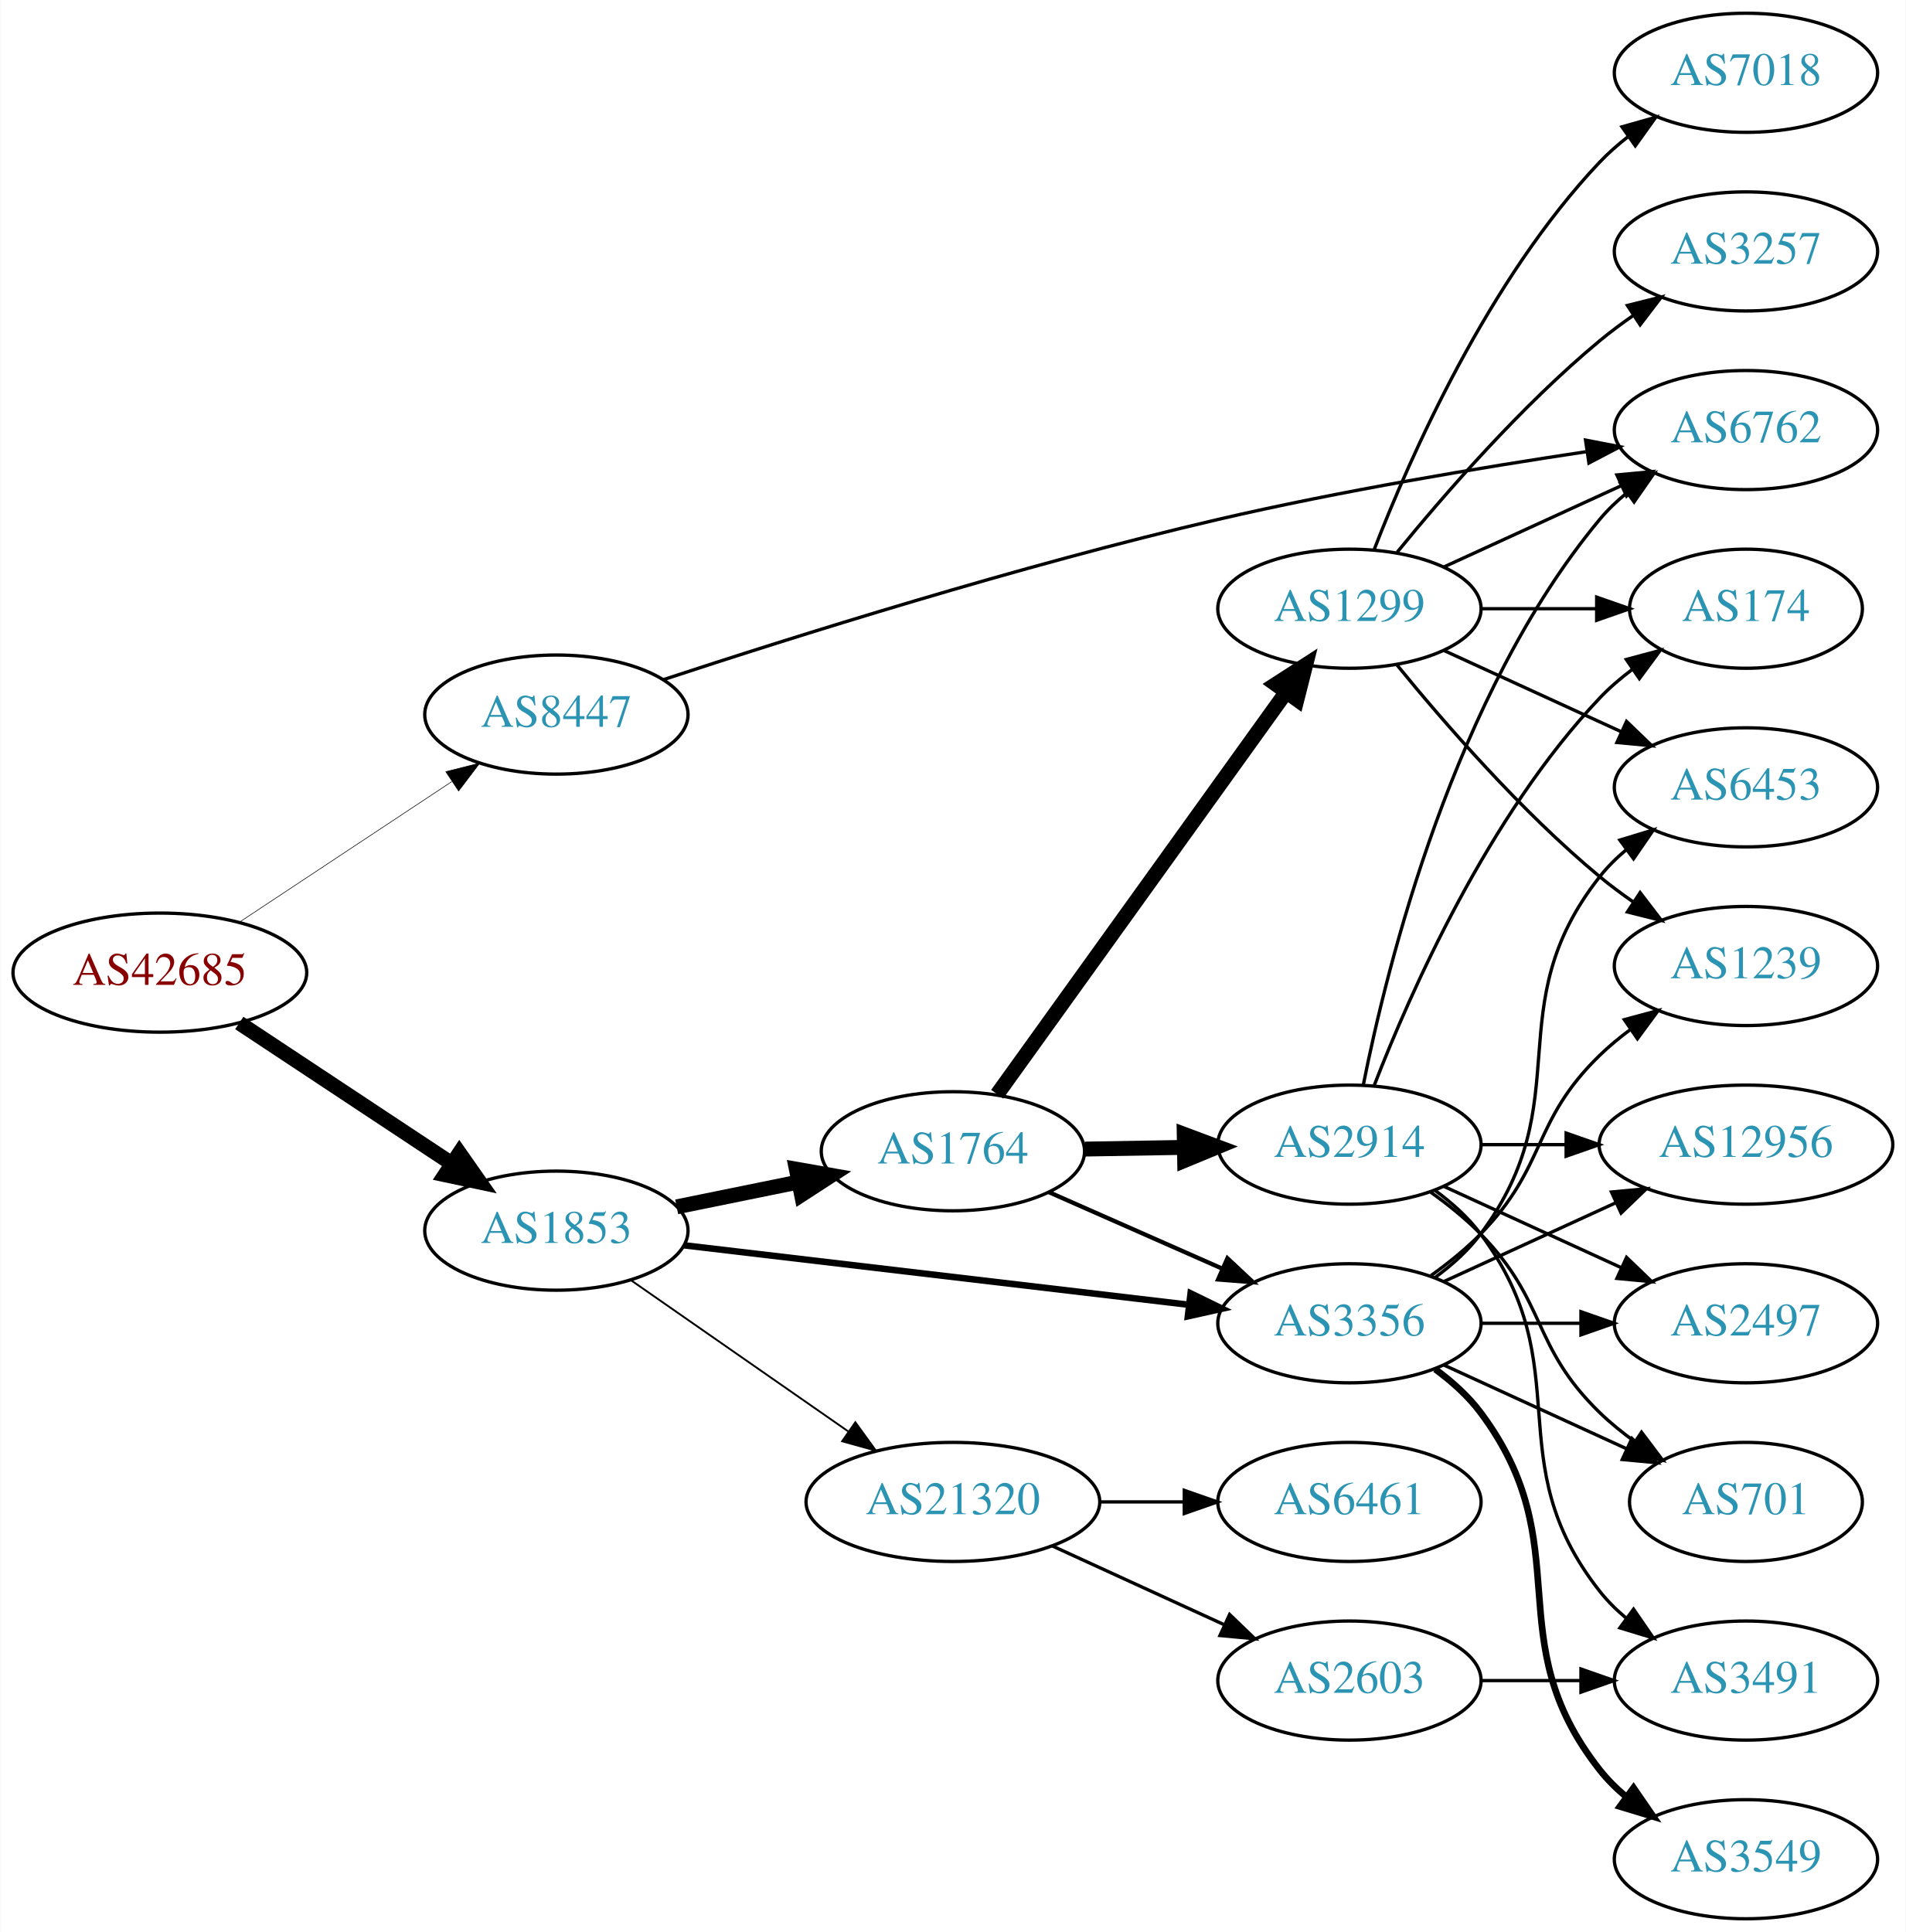
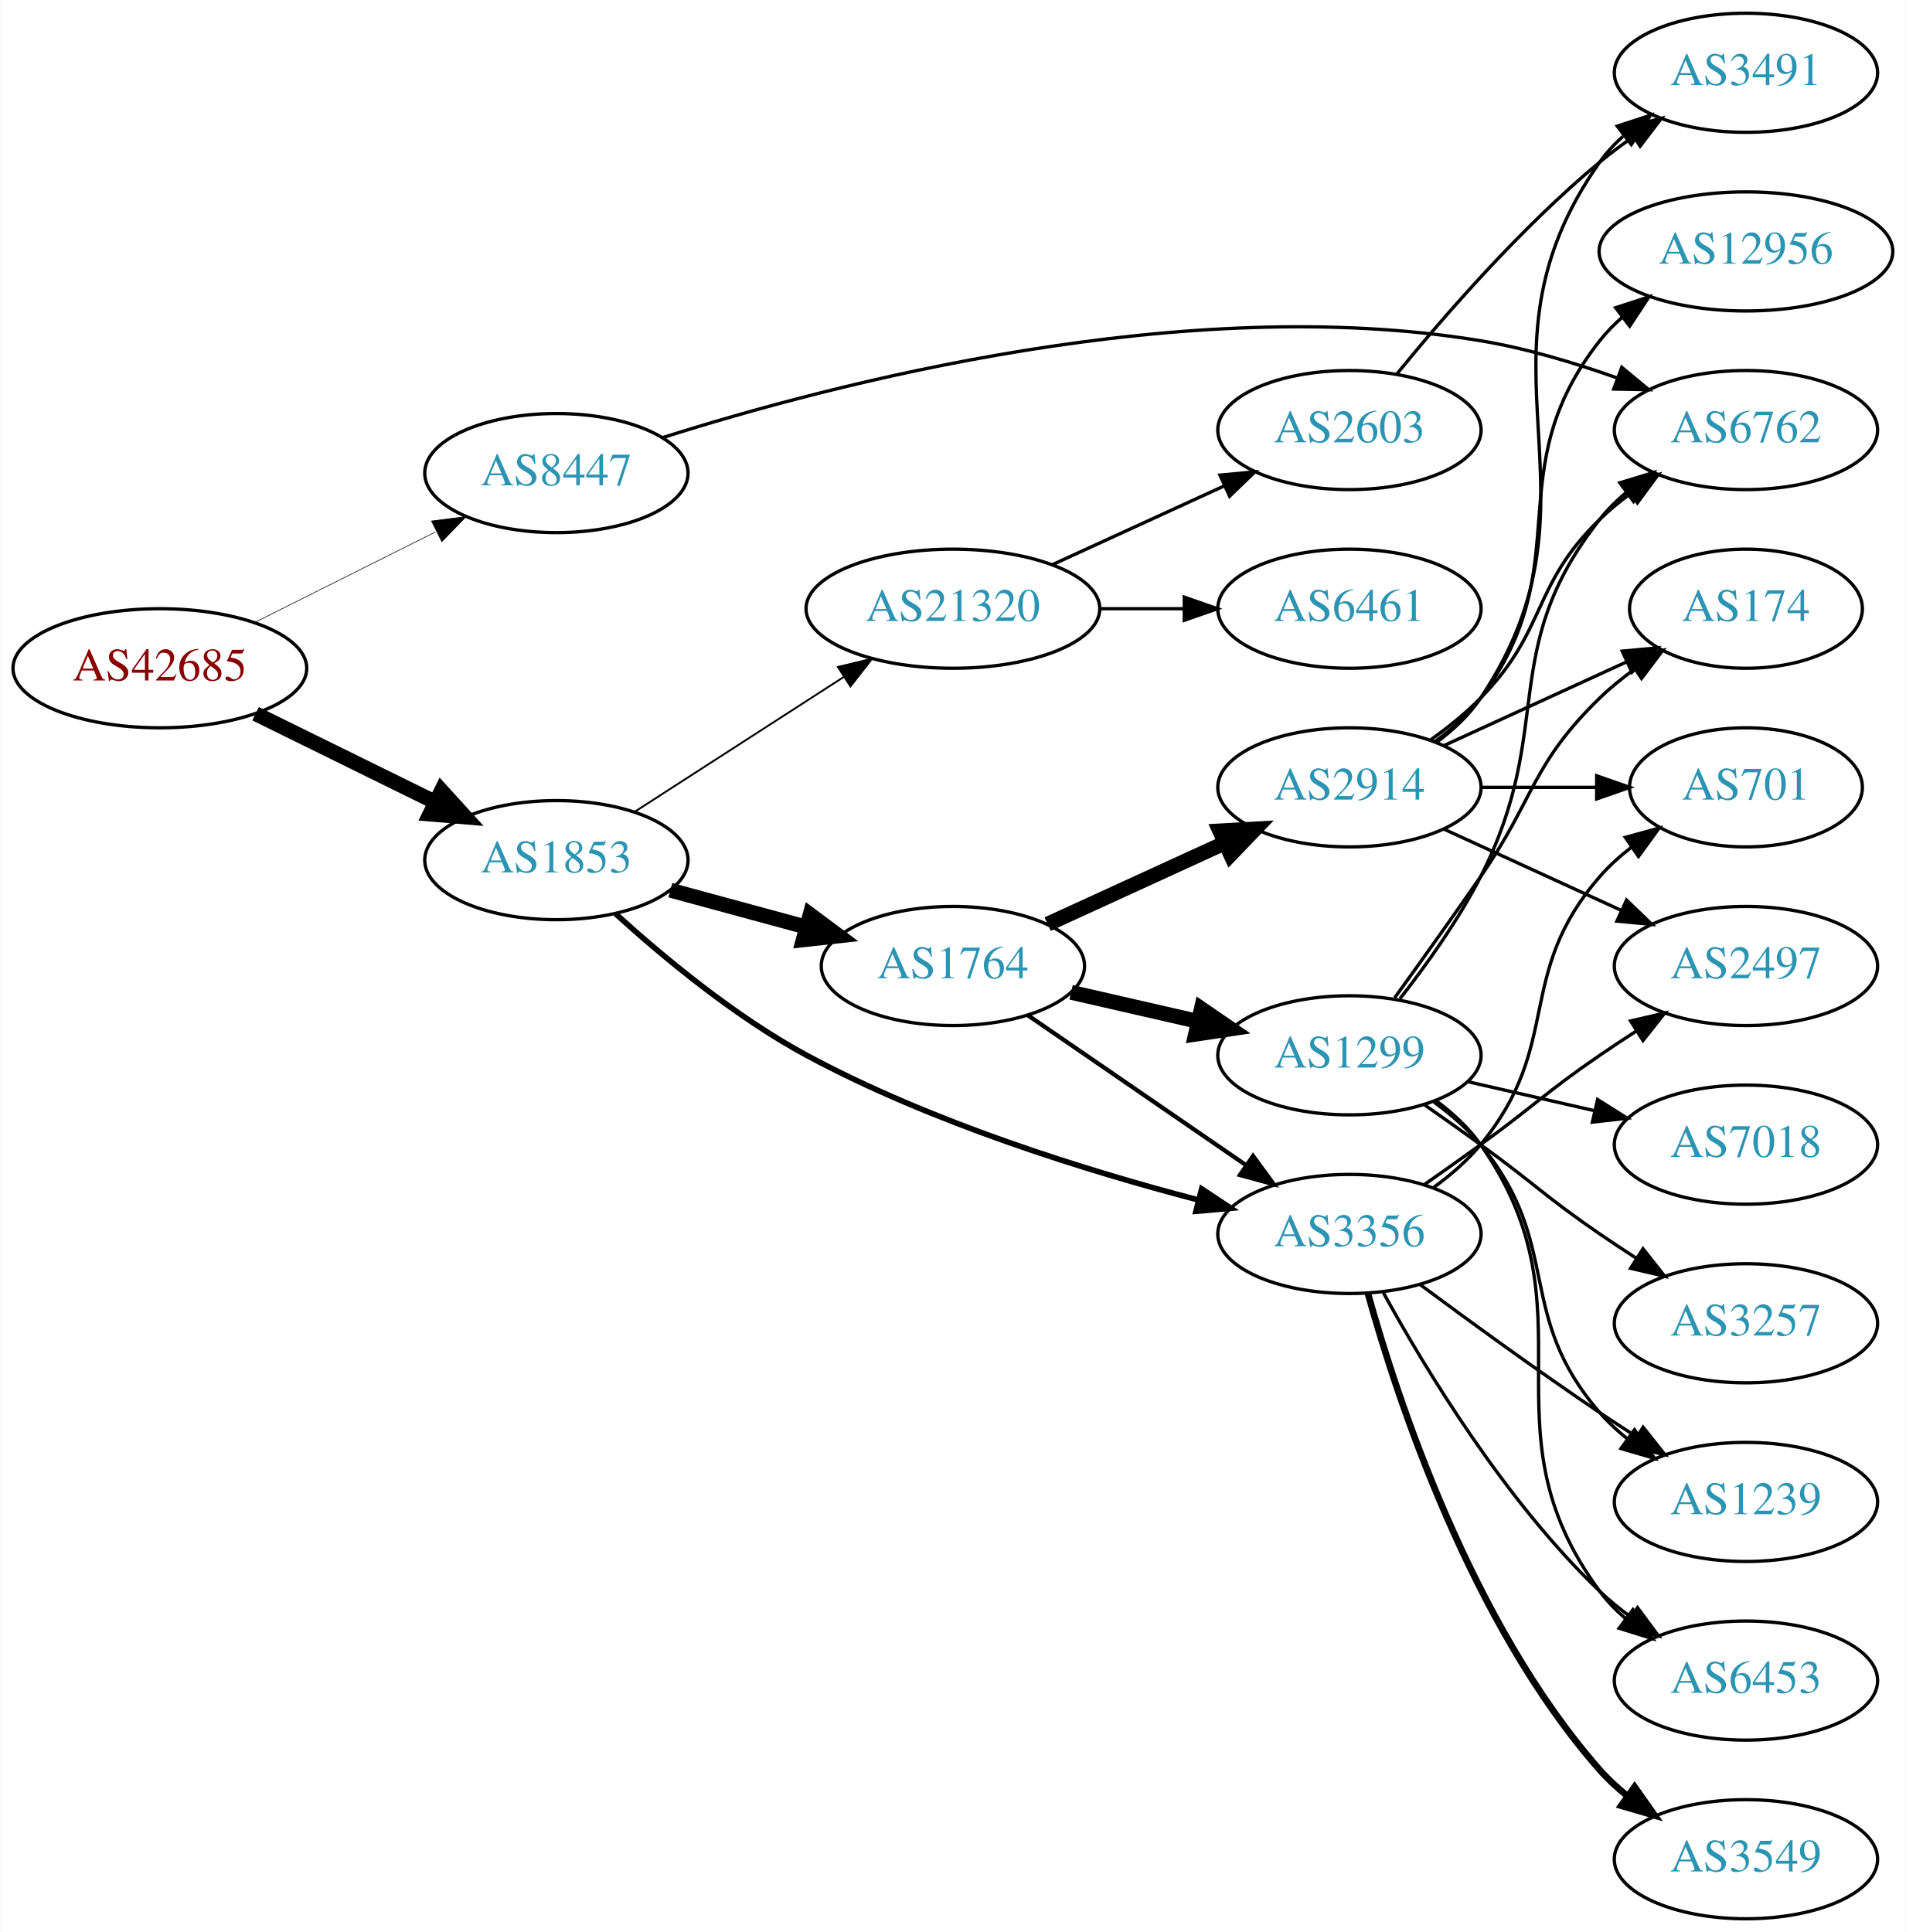
<svg xmlns="http://www.w3.org/2000/svg" xmlns:xlink="http://www.w3.org/1999/xlink" width="576pt" height="584pt" viewBox="0.00 0.00 575.76 584.00">
  <g id="graph0" class="graph" transform="scale(1 1) rotate(0) translate(4 580)">
    <polygon fill="white" stroke="none" points="-4,4 -4,-580 571.762,-580 571.762,4 -4,4" />
    <g id="node1" class="node">
      <g id="a_node1">
        <a xlink:href="/asn/42685" xlink:title="AS42685 ~ Bundeskanzleramt [AT]">
-           <ellipse fill="#ffffff" stroke="black" cx="44.196" cy="-286" rx="44.393" ry="18" />
-           <text text-anchor="middle" x="44.196" y="-282.3" font-family="Times,serif" font-size="14.00" fill="#880000">AS42685</text>
+           <ellipse fill="#ffffff" stroke="black" cx="44.196" cy="-378" rx="44.393" ry="18" />
+           <text text-anchor="middle" x="44.196" y="-374.3" font-family="Times,serif" font-size="14.00" fill="#880000">AS42685</text>
        </a>
      </g>
    </g>
    <g id="node2" class="node">
      <g id="a_node2">
        <a xlink:href="/asn/1853" xlink:title="AS1853 ~ ACOnet Backbone [AT]">
-           <ellipse fill="#ffffff" stroke="black" cx="164.039" cy="-208" rx="39.794" ry="18" />
-           <text text-anchor="middle" x="164.039" y="-204.3" font-family="Times,serif" font-size="14.00" fill="#2c94b3">AS1853</text>
+           <ellipse fill="#ffffff" stroke="black" cx="164.039" cy="-320" rx="39.794" ry="18" />
+           <text text-anchor="middle" x="164.039" y="-316.3" font-family="Times,serif" font-size="14.00" fill="#2c94b3">AS1853</text>
        </a>
      </g>
    </g>
    <g id="edge1" class="edge">
-       <path fill="none" stroke="black" stroke-width="4.5" d="M68.197,-270.776C86.518,-258.649 112.331,-241.563 132.403,-228.278" />
-       <polygon fill="black" stroke="black" stroke-width="4.5" points="134.728,-231.461 140.894,-222.658 130.382,-224.894 134.728,-231.461" />
+       <path fill="none" stroke="black" stroke-width="4.5" d="M73.123,-364.255C89.318,-356.284 109.879,-346.164 127.251,-337.614" />
+       <polygon fill="black" stroke="black" stroke-width="4.5" points="129.293,-340.998 136.526,-333.049 125.815,-333.932 129.293,-340.998" />
    </g>
    <g id="node3" class="node">
      <g id="a_node3">
        <a xlink:href="/asn/8447" xlink:title="AS8447 ~ A1 Telekom Austria AG [AT]">
-           <ellipse fill="#ffffff" stroke="black" cx="164.039" cy="-364" rx="39.794" ry="18" />
-           <text text-anchor="middle" x="164.039" y="-360.3" font-family="Times,serif" font-size="14.00" fill="#2c94b3">AS8447</text>
+           <ellipse fill="#ffffff" stroke="black" cx="164.039" cy="-437" rx="39.794" ry="18" />
+           <text text-anchor="middle" x="164.039" y="-433.3" font-family="Times,serif" font-size="14.00" fill="#2c94b3">AS8447</text>
        </a>
      </g>
    </g>
    <g id="edge2" class="edge">
-       <path fill="none" stroke="black" stroke-width="0.18" d="M68.197,-301.224C86.518,-313.351 112.331,-330.437 132.403,-343.722" />
-       <polygon fill="black" stroke="black" stroke-width="0.18" points="130.623,-346.741 140.894,-349.342 134.487,-340.904 130.623,-346.741" />
+       <path fill="none" stroke="black" stroke-width="0.188" d="M72.825,-391.833C89.126,-399.994 109.929,-410.41 127.45,-419.182" />
+       <polygon fill="black" stroke="black" stroke-width="0.188" points="126.288,-422.514 136.796,-423.861 129.421,-416.255 126.288,-422.514" />
    </g>
    <g id="node4" class="node">
      <g id="a_node4">
        <a xlink:href="/asn/1764" xlink:title="AS1764 ~ NEXTLAYER-AS [AT]">
-           <ellipse fill="#ffffff" stroke="black" cx="283.881" cy="-232" rx="39.794" ry="18" />
-           <text text-anchor="middle" x="283.881" y="-228.3" font-family="Times,serif" font-size="14.00" fill="#2c94b3">AS1764</text>
+           <ellipse fill="#ffffff" stroke="black" cx="283.881" cy="-288" rx="39.794" ry="18" />
+           <text text-anchor="middle" x="283.881" y="-284.3" font-family="Times,serif" font-size="14.00" fill="#2c94b3">AS1764</text>
        </a>
      </g>
    </g>
    <g id="edge3" class="edge">
-       <path fill="none" stroke="black" stroke-width="4.5" d="M200.395,-215.201C211.942,-217.552 224.934,-220.198 237.132,-222.683" />
-       <polygon fill="black" stroke="black" stroke-width="4.5" points="236.558,-226.584 247.142,-224.721 238.129,-218.867 236.558,-226.584" />
+       <path fill="none" stroke="black" stroke-width="4.5" d="M198.492,-310.916C211.181,-307.47 225.82,-303.495 239.307,-299.833" />
+       <polygon fill="black" stroke="black" stroke-width="4.5" points="240.725,-303.528 249.344,-297.107 238.661,-295.928 240.725,-303.528" />
    </g>
    <g id="node5" class="node">
      <g id="a_node5">
        <a xlink:href="/asn/3356" xlink:title="AS3356 ~ Level 3 Parent, LLC [US]">
-           <ellipse fill="#ffffff" stroke="black" cx="403.724" cy="-180" rx="39.794" ry="18" />
-           <text text-anchor="middle" x="403.724" y="-176.3" font-family="Times,serif" font-size="14.00" fill="#2c94b3">AS3356</text>
+           <ellipse fill="#ffffff" stroke="black" cx="403.724" cy="-207" rx="39.794" ry="18" />
+           <text text-anchor="middle" x="403.724" y="-203.3" font-family="Times,serif" font-size="14.00" fill="#2c94b3">AS3356</text>
        </a>
      </g>
    </g>
    <g id="edge4" class="edge">
-       <path fill="none" stroke="black" stroke-width="1.969" d="M202.701,-203.563C243.99,-198.699 310.323,-190.885 355.171,-185.602" />
-       <polygon fill="black" stroke="black" stroke-width="1.969" points="355.716,-189.062 365.238,-184.416 354.897,-182.11 355.716,-189.062" />
+       <path fill="none" stroke="black" stroke-width="1.688" d="M181.904,-303.815C196.286,-290.749 218.019,-272.678 239.685,-261 277.387,-240.679 324.11,-226.161 357.86,-217.332" />
+       <polygon fill="black" stroke="black" stroke-width="1.688" points="359.068,-220.636 367.894,-214.775 357.339,-213.853 359.068,-220.636" />
    </g>
    <g id="node6" class="node">
      <g id="a_node6">
        <a xlink:href="/asn/21320" xlink:title="AS21320 ~ GEANT Vereniging [EU]">
-           <ellipse fill="#ffffff" stroke="black" cx="283.881" cy="-126" rx="44.393" ry="18" />
-           <text text-anchor="middle" x="283.881" y="-122.3" font-family="Times,serif" font-size="14.00" fill="#2c94b3">AS21320</text>
+           <ellipse fill="#ffffff" stroke="black" cx="283.881" cy="-396" rx="44.393" ry="18" />
+           <text text-anchor="middle" x="283.881" y="-392.3" font-family="Times,serif" font-size="14.00" fill="#2c94b3">AS21320</text>
        </a>
      </g>
    </g>
    <g id="edge5" class="edge">
-       <path fill="none" stroke="black" stroke-width="0.562" d="M186.653,-192.96C205.025,-180.176 231.618,-161.671 252.195,-147.353" />
-       <polygon fill="black" stroke="black" stroke-width="0.562" points="254.394,-150.087 260.603,-141.502 250.396,-144.341 254.394,-150.087" />
+       <path fill="none" stroke="black" stroke-width="0.562" d="M187.76,-334.654C205.704,-346.226 230.962,-362.516 250.941,-375.401" />
+       <polygon fill="black" stroke="black" stroke-width="0.562" points="249.122,-378.393 259.423,-380.871 252.916,-372.51 249.122,-378.393" />
    </g>
    <g id="node10" class="node">
      <g id="a_node10">
        <a xlink:href="/asn/6762" xlink:title="AS6762 ~ TELECOM ITALIA SPARKLE S.p.A. [IT]">
          <ellipse fill="#ffffff" stroke="black" cx="523.566" cy="-450" rx="39.794" ry="18" />
          <text text-anchor="middle" x="523.566" y="-446.3" font-family="Times,serif" font-size="14.00" fill="#2c94b3">AS6762</text>
        </a>
      </g>
    </g>
-     <g id="edge30" class="edge">
-       <path fill="none" stroke="black" d="M196.442,-374.578C235.406,-387.406 304.048,-409.042 364.077,-423 401.082,-431.604 443.541,-438.692 475.193,-443.443" />
-       <polygon fill="black" stroke="black" points="475.085,-446.965 485.489,-444.963 476.108,-440.04 475.085,-446.965" />
+     <g id="edge29" class="edge">
+       <path fill="none" stroke="black" d="M195.996,-447.668C247.453,-464.005 353.792,-491.85 443.37,-477 457.188,-474.709 471.832,-470.314 484.72,-465.724" />
+       <polygon fill="black" stroke="black" points="486.033,-468.97 494.19,-462.208 483.597,-462.408 486.033,-468.97" />
    </g>
    <g id="edge8" class="edge">
-       <path fill="none" stroke="black" stroke-width="1.286" d="M312.808,-219.677C328.398,-212.798 348.034,-204.133 364.976,-196.657" />
-       <polygon fill="black" stroke="black" stroke-width="1.286" points="366.853,-199.654 374.589,-192.415 364.027,-193.25 366.853,-199.654" />
+       <path fill="none" stroke="black" stroke-width="1.286" d="M306.495,-273.143C324.984,-260.435 351.798,-242.005 372.427,-227.825" />
+       <polygon fill="black" stroke="black" stroke-width="1.286" points="374.589,-230.586 380.848,-222.037 370.624,-224.817 374.589,-230.586" />
    </g>
    <g id="node7" class="node">
      <g id="a_node7">
-         <a xlink:href="/asn/1299" xlink:title="AS1299 ~ Telia Carrier [EU]">
-           <ellipse fill="#ffffff" stroke="black" cx="403.724" cy="-396" rx="39.794" ry="18" />
-           <text text-anchor="middle" x="403.724" y="-392.3" font-family="Times,serif" font-size="14.00" fill="#2c94b3">AS1299</text>
+         <a xlink:href="/asn/2914" xlink:title="AS2914 ~ NTT America, Inc. [US]">
+           <ellipse fill="#ffffff" stroke="black" cx="403.724" cy="-342" rx="39.794" ry="18" />
+           <text text-anchor="middle" x="403.724" y="-338.3" font-family="Times,serif" font-size="14.00" fill="#2c94b3">AS2914</text>
        </a>
      </g>
    </g>
    <g id="edge6" class="edge">
-       <path fill="none" stroke="black" stroke-width="4.5" d="M297.27,-249.241C318.1,-278.23 360.233,-336.866 384.463,-370.586" />
-       <polygon fill="black" stroke="black" stroke-width="4.5" points="381.468,-373.167 390.501,-378.99 387.864,-368.572 381.468,-373.167" />
+       <path fill="none" stroke="black" stroke-width="4.5" d="M312.51,-300.661C328.467,-307.973 348.738,-317.261 366.02,-325.181" />
+       <polygon fill="black" stroke="black" stroke-width="4.5" points="364.537,-328.832 375.268,-329.419 367.817,-321.673 364.537,-328.832" />
    </g>
    <g id="node8" class="node">
      <g id="a_node8">
-         <a xlink:href="/asn/2914" xlink:title="AS2914 ~ NTT America, Inc. [US]">
-           <ellipse fill="#ffffff" stroke="black" cx="403.724" cy="-234" rx="39.794" ry="18" />
-           <text text-anchor="middle" x="403.724" y="-230.3" font-family="Times,serif" font-size="14.00" fill="#2c94b3">AS2914</text>
+         <a xlink:href="/asn/1299" xlink:title="AS1299 ~ Telia Carrier [EU]">
+           <ellipse fill="#ffffff" stroke="black" cx="403.724" cy="-261" rx="39.794" ry="18" />
+           <text text-anchor="middle" x="403.724" y="-257.3" font-family="Times,serif" font-size="14.00" fill="#2c94b3">AS1299</text>
        </a>
      </g>
    </g>
    <g id="edge7" class="edge">
-       <path fill="none" stroke="black" stroke-width="4.5" d="M323.794,-232.66C333.347,-232.823 343.697,-232.998 353.659,-233.167" />
-       <polygon fill="black" stroke="black" stroke-width="4.5" points="353.787,-237.107 363.852,-233.34 353.92,-229.234 353.787,-237.107" />
+       <path fill="none" stroke="black" stroke-width="4.5" d="M319.6,-280.045C331.6,-277.296 345.221,-274.175 357.914,-271.267" />
+       <polygon fill="black" stroke="black" stroke-width="4.5" points="358.977,-275.063 367.845,-268.991 357.219,-267.387 358.977,-275.063" />
    </g>
    <g id="node11" class="node">
      <g id="a_node11">
-         <a xlink:href="/asn/6453" xlink:title="AS6453 ~ TATA COMMUNICATIONS (AMERICA) INC [US]">
-           <ellipse fill="#ffffff" stroke="black" cx="523.566" cy="-342" rx="39.794" ry="18" />
-           <text text-anchor="middle" x="523.566" y="-338.3" font-family="Times,serif" font-size="14.00" fill="#2c94b3">AS6453</text>
-         </a>
-       </g>
-     </g>
-     <g id="edge23" class="edge">
-       <path fill="none" stroke="black" d="M429.655,-193.882C434.731,-197.611 439.649,-202.016 443.37,-207 473.642,-247.542 448.072,-275.246 479.37,-315 481.695,-317.953 484.439,-320.67 487.398,-323.147" />
-       <polygon fill="black" stroke="black" points="485.457,-326.064 495.595,-329.145 489.591,-320.415 485.457,-326.064" />
-     </g>
-     <g id="node12" class="node">
-       <g id="a_node12">
+         <a xlink:href="/asn/2497" xlink:title="AS2497 ~ Internet Initiative Japan Inc. [JP]">
+           <ellipse fill="#ffffff" stroke="black" cx="523.566" cy="-288" rx="39.794" ry="18" />
+           <text text-anchor="middle" x="523.566" y="-284.3" font-family="Times,serif" font-size="14.00" fill="#2c94b3">AS2497</text>
+         </a>
+       </g>
+     </g>
+     <g id="edge25" class="edge">
+       <path fill="none" stroke="black" d="M426.481,-222.009C432.015,-225.879 437.934,-230.064 443.37,-234 459.57,-245.729 462.876,-249.689 479.37,-261 482.899,-263.419 486.636,-265.889 490.377,-268.302" />
+       <polygon fill="black" stroke="black" points="488.699,-271.382 499.018,-273.784 492.449,-265.472 488.699,-271.382" />
+     </g>
+     <g id="node14" class="node">
+       <g id="a_node14">
+         <a xlink:href="/asn/701" xlink:title="AS701 ~ UUNET [US]">
+           <ellipse fill="#ffffff" stroke="black" cx="523.566" cy="-342" rx="35.194" ry="18" />
+           <text text-anchor="middle" x="523.566" y="-338.3" font-family="Times,serif" font-size="14.00" fill="#2c94b3">AS701</text>
+         </a>
+       </g>
+     </g>
+     <g id="edge22" class="edge">
+       <path fill="none" stroke="black" d="M429.305,-221.156C434.399,-224.872 439.413,-229.201 443.37,-234 468.435,-264.394 453.536,-285.258 479.37,-315 482.176,-318.23 485.463,-321.203 488.951,-323.902" />
+       <polygon fill="black" stroke="black" points="487.103,-326.879 497.318,-329.69 491.085,-321.122 487.103,-326.879" />
+     </g>
+     <g id="node16" class="node">
+       <g id="a_node16">
        <a xlink:href="/asn/1239" xlink:title="AS1239 ~ Sprint [US]">
-           <ellipse fill="#ffffff" stroke="black" cx="523.566" cy="-288" rx="39.794" ry="18" />
-           <text text-anchor="middle" x="523.566" y="-284.3" font-family="Times,serif" font-size="14.00" fill="#2c94b3">AS1239</text>
-         </a>
-       </g>
-     </g>
-     <g id="edge24" class="edge">
-       <path fill="none" stroke="black" d="M428.318,-194.389C433.574,-198.148 438.906,-202.437 443.37,-207 463.543,-227.617 458.677,-240.906 479.37,-261 482.215,-263.763 485.389,-266.386 488.689,-268.834" />
-       <polygon fill="black" stroke="black" points="486.806,-271.786 497.037,-274.538 490.755,-266.006 486.806,-271.786" />
-     </g>
-     <g id="node15" class="node">
-       <g id="a_node15">
-         <a xlink:href="/asn/2497" xlink:title="AS2497 ~ Internet Initiative Japan Inc. [JP]">
-           <ellipse fill="#ffffff" stroke="black" cx="523.566" cy="-180" rx="39.794" ry="18" />
-           <text text-anchor="middle" x="523.566" y="-176.3" font-family="Times,serif" font-size="14.00" fill="#2c94b3">AS2497</text>
-         </a>
-       </g>
-     </g>
-     <g id="edge22" class="edge">
-       <path fill="none" stroke="black" d="M443.636,-180C453.19,-180 463.539,-180 473.502,-180" />
-       <polygon fill="black" stroke="black" points="473.695,-183.5 483.695,-180 473.694,-176.5 473.695,-183.5" />
-     </g>
-     <g id="node17" class="node">
-       <g id="a_node17">
-         <a xlink:href="/asn/701" xlink:title="AS701 ~ UUNET [US]">
-           <ellipse fill="#ffffff" stroke="black" cx="523.566" cy="-126" rx="35.194" ry="18" />
-           <text text-anchor="middle" x="523.566" y="-122.3" font-family="Times,serif" font-size="14.00" fill="#2c94b3">AS701</text>
-         </a>
-       </g>
-     </g>
-     <g id="edge26" class="edge">
-       <path fill="none" stroke="black" d="M432.353,-167.339C448.769,-159.817 469.75,-150.202 487.347,-142.139" />
-       <polygon fill="black" stroke="black" points="489.092,-145.189 496.725,-137.842 486.176,-138.826 489.092,-145.189" />
+           <ellipse fill="#ffffff" stroke="black" cx="523.566" cy="-126" rx="39.794" ry="18" />
+           <text text-anchor="middle" x="523.566" y="-122.3" font-family="Times,serif" font-size="14.00" fill="#2c94b3">AS1239</text>
+         </a>
+       </g>
+     </g>
+     <g id="edge21" class="edge">
+       <path fill="none" stroke="black" d="M425.054,-191.723C439.916,-180.696 460.661,-165.593 479.37,-153 482.919,-150.611 486.67,-148.161 490.418,-145.758" />
+       <polygon fill="black" stroke="black" points="492.486,-148.591 499.067,-140.288 488.744,-142.675 492.486,-148.591" />
    </g>
    <g id="node18" class="node">
      <g id="a_node18">
-         <a xlink:href="/asn/12956" xlink:title="AS12956 ~ TELXIUS [ES]">
-           <ellipse fill="#ffffff" stroke="black" cx="523.566" cy="-234" rx="44.393" ry="18" />
-           <text text-anchor="middle" x="523.566" y="-230.3" font-family="Times,serif" font-size="14.00" fill="#2c94b3">AS12956</text>
-         </a>
-       </g>
-     </g>
-     <g id="edge21" class="edge">
-       <path fill="none" stroke="black" d="M432.353,-192.661C447.85,-199.762 467.417,-208.728 484.364,-216.494" />
-       <polygon fill="black" stroke="black" points="482.917,-219.681 493.466,-220.665 485.833,-213.317 482.917,-219.681" />
+         <a xlink:href="/asn/6453" xlink:title="AS6453 ~ TATA COMMUNICATIONS (AMERICA) INC [US]">
+           <ellipse fill="#ffffff" stroke="black" cx="523.566" cy="-72" rx="39.794" ry="18" />
+           <text text-anchor="middle" x="523.566" y="-68.3" font-family="Times,serif" font-size="14.00" fill="#2c94b3">AS6453</text>
+         </a>
+       </g>
+     </g>
+     <g id="edge24" class="edge">
+       <path fill="none" stroke="black" d="M413.965,-189.287C426.51,-166.439 450.687,-126.389 479.37,-99 482.238,-96.261 485.427,-93.653 488.736,-91.215" />
+       <polygon fill="black" stroke="black" points="490.8,-94.044 497.096,-85.523 486.86,-88.258 490.8,-94.044" />
    </g>
    <g id="node19" class="node">
      <g id="a_node19">
        <a xlink:href="/asn/3549" xlink:title="AS3549 ~ Level 3 Parent, LLC [US]">
          <ellipse fill="#ffffff" stroke="black" cx="523.566" cy="-18" rx="39.794" ry="18" />
          <text text-anchor="middle" x="523.566" y="-14.3" font-family="Times,serif" font-size="14.00" fill="#2c94b3">AS3549</text>
        </a>
      </g>
    </g>
-     <g id="edge25" class="edge">
-       <path fill="none" stroke="black" stroke-width="2" d="M429.655,-166.118C434.731,-162.389 439.649,-157.984 443.37,-153 473.642,-112.458 448.072,-84.754 479.37,-45 481.695,-42.047 484.439,-39.33 487.398,-36.853" />
-       <polygon fill="black" stroke="black" stroke-width="2" points="489.591,-39.585 495.595,-30.855 485.457,-33.936 489.591,-39.585" />
+     <g id="edge23" class="edge">
+       <path fill="none" stroke="black" stroke-width="2" d="M409.297,-189.054C418.202,-157.005 440.487,-89.158 479.37,-45 481.854,-42.179 484.704,-39.551 487.729,-37.129" />
+       <polygon fill="black" stroke="black" stroke-width="2" points="489.915,-39.869 496.019,-31.209 485.847,-34.172 489.915,-39.869" />
    </g>
    <g id="node20" class="node">
      <g id="a_node20">
-         <a xlink:href="/asn/2603" xlink:title="AS2603 ~ NORDUnet [NO]">
-           <ellipse fill="#ffffff" stroke="black" cx="403.724" cy="-72" rx="39.794" ry="18" />
-           <text text-anchor="middle" x="403.724" y="-68.3" font-family="Times,serif" font-size="14.00" fill="#2c94b3">AS2603</text>
-         </a>
-       </g>
-     </g>
-     <g id="edge27" class="edge">
-       <path fill="none" stroke="black" d="M314.011,-112.652C329.622,-105.498 349.02,-96.609 365.692,-88.969" />
-       <polygon fill="black" stroke="black" points="367.511,-91.986 375.144,-84.638 364.595,-85.622 367.511,-91.986" />
+         <a xlink:href="/asn/6461" xlink:title="AS6461 ~ Zayo Bandwidth [US]">
+           <ellipse fill="#ffffff" stroke="black" cx="403.724" cy="-396" rx="39.794" ry="18" />
+           <text text-anchor="middle" x="403.724" y="-392.3" font-family="Times,serif" font-size="14.00" fill="#2c94b3">AS6461</text>
+         </a>
+       </g>
+     </g>
+     <g id="edge26" class="edge">
+       <path fill="none" stroke="black" d="M328.092,-396C336.405,-396 345.168,-396 353.65,-396" />
+       <polygon fill="black" stroke="black" points="353.809,-399.5 363.809,-396 353.809,-392.5 353.809,-399.5" />
    </g>
    <g id="node21" class="node">
      <g id="a_node21">
-         <a xlink:href="/asn/6461" xlink:title="AS6461 ~ Zayo Bandwidth [US]">
-           <ellipse fill="#ffffff" stroke="black" cx="403.724" cy="-126" rx="39.794" ry="18" />
-           <text text-anchor="middle" x="403.724" y="-122.3" font-family="Times,serif" font-size="14.00" fill="#2c94b3">AS6461</text>
-         </a>
-       </g>
-     </g>
-     <g id="edge28" class="edge">
-       <path fill="none" stroke="black" d="M328.092,-126C336.405,-126 345.168,-126 353.65,-126" />
-       <polygon fill="black" stroke="black" points="353.809,-129.5 363.809,-126 353.809,-122.5 353.809,-129.5" />
+         <a xlink:href="/asn/2603" xlink:title="AS2603 ~ NORDUnet [NO]">
+           <ellipse fill="#ffffff" stroke="black" cx="403.724" cy="-450" rx="39.794" ry="18" />
+           <text text-anchor="middle" x="403.724" y="-446.3" font-family="Times,serif" font-size="14.00" fill="#2c94b3">AS2603</text>
+         </a>
+       </g>
+     </g>
+     <g id="edge27" class="edge">
+       <path fill="none" stroke="black" d="M314.011,-409.348C329.622,-416.502 349.02,-425.391 365.692,-433.03" />
+       <polygon fill="black" stroke="black" points="364.595,-436.378 375.144,-437.362 367.511,-430.014 364.595,-436.378" />
    </g>
    <g id="node9" class="node">
      <g id="a_node9">
-         <a xlink:href="/asn/3257" xlink:title="AS3257 ~ GTT [DE]">
-           <ellipse fill="#ffffff" stroke="black" cx="523.566" cy="-504" rx="39.794" ry="18" />
-           <text text-anchor="middle" x="523.566" y="-500.3" font-family="Times,serif" font-size="14.00" fill="#2c94b3">AS3257</text>
+         <a xlink:href="/asn/12956" xlink:title="AS12956 ~ TELXIUS [ES]">
+           <ellipse fill="#ffffff" stroke="black" cx="523.566" cy="-504" rx="44.393" ry="18" />
+           <text text-anchor="middle" x="523.566" y="-500.3" font-family="Times,serif" font-size="14.00" fill="#2c94b3">AS12956</text>
        </a>
      </g>
    </g>
    <g id="edge9" class="edge">
-       <path fill="none" stroke="black" d="M418.143,-413.065C432.257,-430.375 455.672,-457.345 479.37,-477 482.587,-479.668 486.087,-482.27 489.658,-484.741" />
-       <polygon fill="black" stroke="black" points="487.735,-487.666 498.014,-490.236 491.581,-481.817 487.735,-487.666" />
+       <path fill="none" stroke="black" d="M429.655,-355.882C434.731,-359.611 439.649,-364.016 443.37,-369 473.642,-409.542 448.072,-437.246 479.37,-477 481.394,-479.571 483.736,-481.963 486.26,-484.174" />
+       <polygon fill="black" stroke="black" points="484.175,-486.984 494.25,-490.261 488.417,-481.416 484.175,-486.984" />
    </g>
    <g id="edge10" class="edge">
-       <path fill="none" stroke="black" d="M432.353,-408.661C448.31,-415.973 468.58,-425.261 485.863,-433.181" />
-       <polygon fill="black" stroke="black" points="484.562,-436.435 495.111,-437.419 487.478,-430.071 484.562,-436.435" />
+       <path fill="none" stroke="black" d="M428.318,-356.389C433.574,-360.148 438.906,-364.437 443.37,-369 463.543,-389.617 458.677,-402.906 479.37,-423 482.215,-425.763 485.389,-428.386 488.689,-430.834" />
+       <polygon fill="black" stroke="black" points="486.806,-433.786 497.037,-436.538 490.755,-428.006 486.806,-433.786" />
    </g>
    <g id="edge11" class="edge">
-       <path fill="none" stroke="black" d="M432.353,-383.339C448.31,-376.027 468.58,-366.739 485.863,-358.819" />
-       <polygon fill="black" stroke="black" points="487.478,-361.929 495.111,-354.581 484.562,-355.565 487.478,-361.929" />
+       <path fill="none" stroke="black" d="M432.353,-329.339C448.31,-322.027 468.58,-312.739 485.863,-304.819" />
+       <polygon fill="black" stroke="black" points="487.478,-307.929 495.111,-300.581 484.562,-301.565 487.478,-307.929" />
+     </g>
+     <g id="node12" class="node">
+       <g id="a_node12">
+         <a xlink:href="/asn/3491" xlink:title="AS3491 ~ PCCW Global, Inc. [US]">
+           <ellipse fill="#ffffff" stroke="black" cx="523.566" cy="-558" rx="39.794" ry="18" />
+           <text text-anchor="middle" x="523.566" y="-554.3" font-family="Times,serif" font-size="14.00" fill="#2c94b3">AS3491</text>
+         </a>
+       </g>
    </g>
    <g id="edge12" class="edge">
-       <path fill="none" stroke="black" d="M418.143,-378.935C432.257,-361.625 455.672,-334.655 479.37,-315 482.587,-312.332 486.087,-309.73 489.658,-307.259" />
-       <polygon fill="black" stroke="black" points="491.581,-310.183 498.014,-301.764 487.735,-304.334 491.581,-310.183" />
+       <path fill="none" stroke="black" d="M430.043,-355.607C435.099,-359.351 439.91,-363.831 443.37,-369 484.395,-430.294 436.791,-470.775 479.37,-531 481.361,-533.816 483.748,-536.401 486.364,-538.76" />
+       <polygon fill="black" stroke="black" points="484.664,-541.865 494.733,-545.162 488.917,-536.306 484.664,-541.865" />
    </g>
    <g id="node13" class="node">
      <g id="a_node13">
-         <a xlink:href="/asn/7018" xlink:title="AS7018 ~ AT&amp;T Services, Inc. [US]">
-           <ellipse fill="#ffffff" stroke="black" cx="523.566" cy="-558" rx="39.794" ry="18" />
-           <text text-anchor="middle" x="523.566" y="-554.3" font-family="Times,serif" font-size="14.00" fill="#2c94b3">AS7018</text>
-         </a>
-       </g>
-     </g>
-     <g id="edge13" class="edge">
-       <path fill="none" stroke="black" d="M411.247,-413.994C421.997,-441.728 445.655,-495.429 479.37,-531 481.956,-533.728 484.874,-536.294 487.942,-538.677" />
-       <polygon fill="black" stroke="black" points="486.096,-541.658 496.29,-544.543 490.12,-535.93 486.096,-541.658" />
-     </g>
-     <g id="node14" class="node">
-       <g id="a_node14">
        <a xlink:href="/asn/174" xlink:title="AS174 ~ Cogent Communications [US]">
          <ellipse fill="#ffffff" stroke="black" cx="523.566" cy="-396" rx="35.194" ry="18" />
          <text text-anchor="middle" x="523.566" y="-392.3" font-family="Times,serif" font-size="14.00" fill="#2c94b3">AS174</text>
        </a>
      </g>
    </g>
+     <g id="edge13" class="edge">
+       <path fill="none" stroke="black" d="M432.353,-354.661C448.769,-362.183 469.75,-371.798 487.347,-379.861" />
+       <polygon fill="black" stroke="black" points="486.176,-383.174 496.725,-384.158 489.092,-376.811 486.176,-383.174" />
+     </g>
    <g id="edge14" class="edge">
-       <path fill="none" stroke="black" d="M443.636,-396C454.723,-396 466.883,-396 478.265,-396" />
-       <polygon fill="black" stroke="black" points="478.447,-399.5 488.447,-396 478.447,-392.5 478.447,-399.5" />
+       <path fill="none" stroke="black" d="M443.636,-342C454.723,-342 466.883,-342 478.265,-342" />
+       <polygon fill="black" stroke="black" points="478.447,-345.5 488.447,-342 478.447,-338.5 478.447,-345.5" />
+     </g>
+     <g id="edge17" class="edge">
+       <path fill="none" stroke="black" d="M419.02,-278.14C427.006,-288.353 436.668,-301.853 443.37,-315 466.351,-360.077 448.072,-383.246 479.37,-423 481.695,-425.953 484.439,-428.67 487.398,-431.147" />
+       <polygon fill="black" stroke="black" points="485.457,-434.064 495.595,-437.145 489.591,-428.415 485.457,-434.064" />
+     </g>
+     <g id="edge19" class="edge">
+       <path fill="none" stroke="black" d="M417.403,-278.406C425.018,-288.937 434.851,-302.67 443.37,-315 459.766,-338.731 458.677,-348.906 479.37,-369 482.598,-372.134 486.249,-375.089 490.027,-377.812" />
+       <polygon fill="black" stroke="black" points="488.125,-380.75 498.387,-383.383 492.006,-374.925 488.125,-380.75" />
+     </g>
+     <g id="node15" class="node">
+       <g id="a_node15">
+         <a xlink:href="/asn/3257" xlink:title="AS3257 ~ GTT [DE]">
+           <ellipse fill="#ffffff" stroke="black" cx="523.566" cy="-180" rx="39.794" ry="18" />
+           <text text-anchor="middle" x="523.566" y="-176.3" font-family="Times,serif" font-size="14.00" fill="#2c94b3">AS3257</text>
+         </a>
+       </g>
+     </g>
+     <g id="edge15" class="edge">
+       <path fill="none" stroke="black" d="M426.481,-245.991C432.015,-242.121 437.934,-237.936 443.37,-234 459.57,-222.271 462.876,-218.311 479.37,-207 482.899,-204.581 486.636,-202.111 490.377,-199.698" />
+       <polygon fill="black" stroke="black" points="492.449,-202.528 499.018,-194.216 488.699,-196.618 492.449,-202.528" />
+     </g>
+     <g id="edge16" class="edge">
+       <path fill="none" stroke="black" d="M429.305,-246.844C434.399,-243.128 439.413,-238.799 443.37,-234 468.435,-203.606 453.536,-182.742 479.37,-153 481.835,-150.162 484.672,-147.523 487.689,-145.094" />
+       <polygon fill="black" stroke="black" points="489.876,-147.833 495.968,-139.164 485.8,-142.142 489.876,-147.833" />
+     </g>
+     <g id="node17" class="node">
+       <g id="a_node17">
+         <a xlink:href="/asn/7018" xlink:title="AS7018 ~ AT&amp;T Services, Inc. [US]">
+           <ellipse fill="#ffffff" stroke="black" cx="523.566" cy="-234" rx="39.794" ry="18" />
+           <text text-anchor="middle" x="523.566" y="-230.3" font-family="Times,serif" font-size="14.00" fill="#2c94b3">AS7018</text>
+         </a>
+       </g>
    </g>
    <g id="edge18" class="edge">
-       <path fill="none" stroke="black" d="M407.922,-252.073C415.086,-288.141 435.36,-370.125 479.37,-423 481.775,-425.889 484.571,-428.563 487.564,-431.013" />
-       <polygon fill="black" stroke="black" points="485.652,-433.95 495.807,-436.973 489.754,-428.277 485.652,-433.95" />
-     </g>
-     <g id="edge19" class="edge">
-       <path fill="none" stroke="black" d="M411.247,-251.994C421.997,-279.728 445.655,-333.429 479.37,-369 482.313,-372.105 485.687,-375.001 489.222,-377.655" />
-       <polygon fill="black" stroke="black" points="487.408,-380.654 497.641,-383.397 491.351,-374.871 487.408,-380.654" />
-     </g>
-     <g id="edge15" class="edge">
-       <path fill="none" stroke="black" d="M432.353,-221.339C448.31,-214.027 468.58,-204.739 485.863,-196.819" />
-       <polygon fill="black" stroke="black" points="487.478,-199.929 495.111,-192.581 484.562,-193.565 487.478,-199.929" />
-     </g>
-     <g id="node16" class="node">
-       <g id="a_node16">
-         <a xlink:href="/asn/3491" xlink:title="AS3491 ~ PCCW Global, Inc. [US]">
-           <ellipse fill="#ffffff" stroke="black" cx="523.566" cy="-72" rx="39.794" ry="18" />
-           <text text-anchor="middle" x="523.566" y="-68.3" font-family="Times,serif" font-size="14.00" fill="#2c94b3">AS3491</text>
-         </a>
-       </g>
-     </g>
-     <g id="edge16" class="edge">
-       <path fill="none" stroke="black" d="M429.655,-220.118C434.731,-216.389 439.649,-211.984 443.37,-207 473.642,-166.458 448.072,-138.754 479.37,-99 481.695,-96.047 484.439,-93.33 487.398,-90.853" />
-       <polygon fill="black" stroke="black" points="489.591,-93.585 495.595,-84.855 485.457,-87.936 489.591,-93.585" />
-     </g>
-     <g id="edge17" class="edge">
-       <path fill="none" stroke="black" d="M428.318,-219.611C433.574,-215.852 438.906,-211.563 443.37,-207 463.543,-186.383 458.677,-173.094 479.37,-153 482.598,-149.866 486.249,-146.911 490.027,-144.188" />
-       <polygon fill="black" stroke="black" points="492.006,-147.075 498.387,-138.617 488.125,-141.25 492.006,-147.075" />
+       <path fill="none" stroke="black" d="M439.443,-253.045C451.443,-250.296 465.064,-247.175 477.756,-244.267" />
+       <polygon fill="black" stroke="black" points="478.722,-247.636 487.688,-241.991 477.159,-240.813 478.722,-247.636" />
    </g>
    <g id="edge20" class="edge">
-       <path fill="none" stroke="black" d="M443.636,-234C451.739,-234 460.414,-234 468.941,-234" />
-       <polygon fill="black" stroke="black" points="469.218,-237.5 479.218,-234 469.218,-230.5 469.218,-237.5" />
-     </g>
-     <g id="edge29" class="edge">
-       <path fill="none" stroke="black" d="M443.636,-72C453.19,-72 463.539,-72 473.502,-72" />
-       <polygon fill="black" stroke="black" points="473.695,-75.5 483.695,-72 473.694,-68.5 473.695,-75.5" />
+       <path fill="none" stroke="black" d="M429.883,-247.284C434.947,-243.545 439.803,-239.096 443.37,-234 478.984,-183.131 442.467,-148.941 479.37,-99 481.604,-95.977 484.287,-93.214 487.207,-90.707" />
+       <polygon fill="black" stroke="black" points="489.402,-93.437 495.351,-84.669 485.233,-87.814 489.402,-93.437" />
+     </g>
+     <g id="edge28" class="edge">
+       <path fill="none" stroke="black" d="M418.143,-467.065C432.257,-484.375 455.672,-511.345 479.37,-531 482.587,-533.668 486.087,-536.27 489.658,-538.741" />
+       <polygon fill="black" stroke="black" points="487.735,-541.666 498.014,-544.236 491.581,-535.817 487.735,-541.666" />
    </g>
  </g>
</svg>
